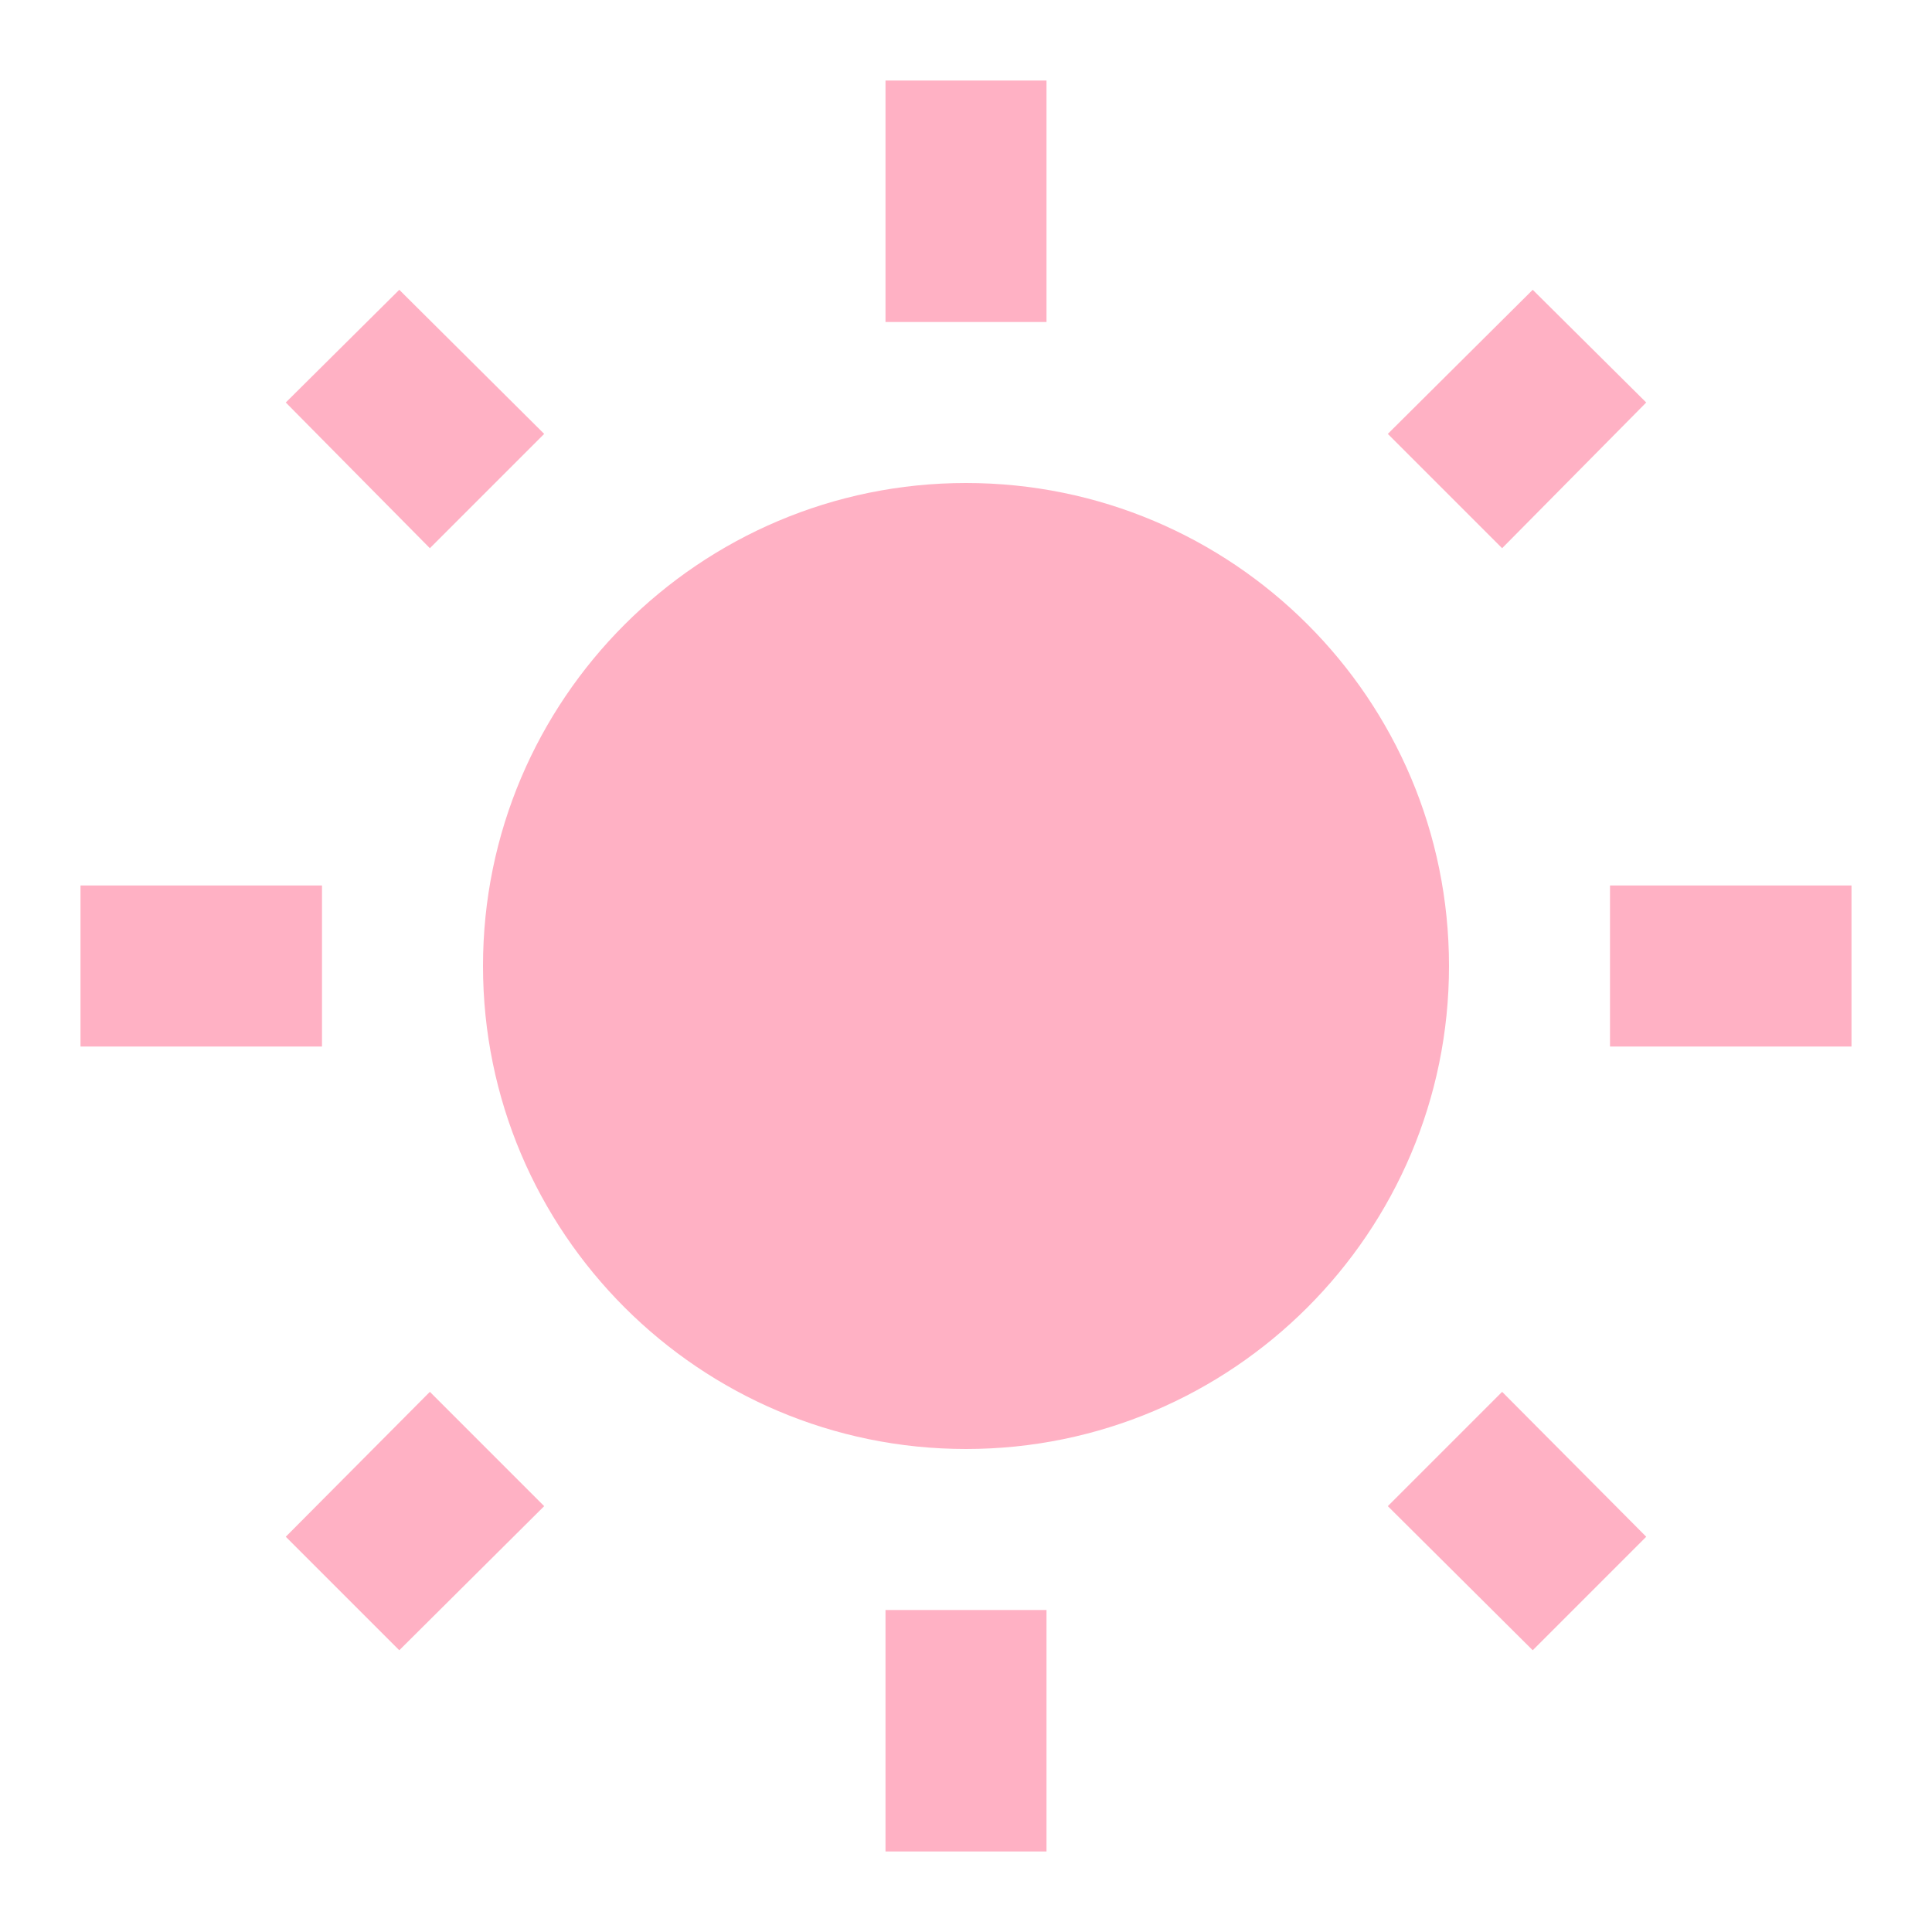
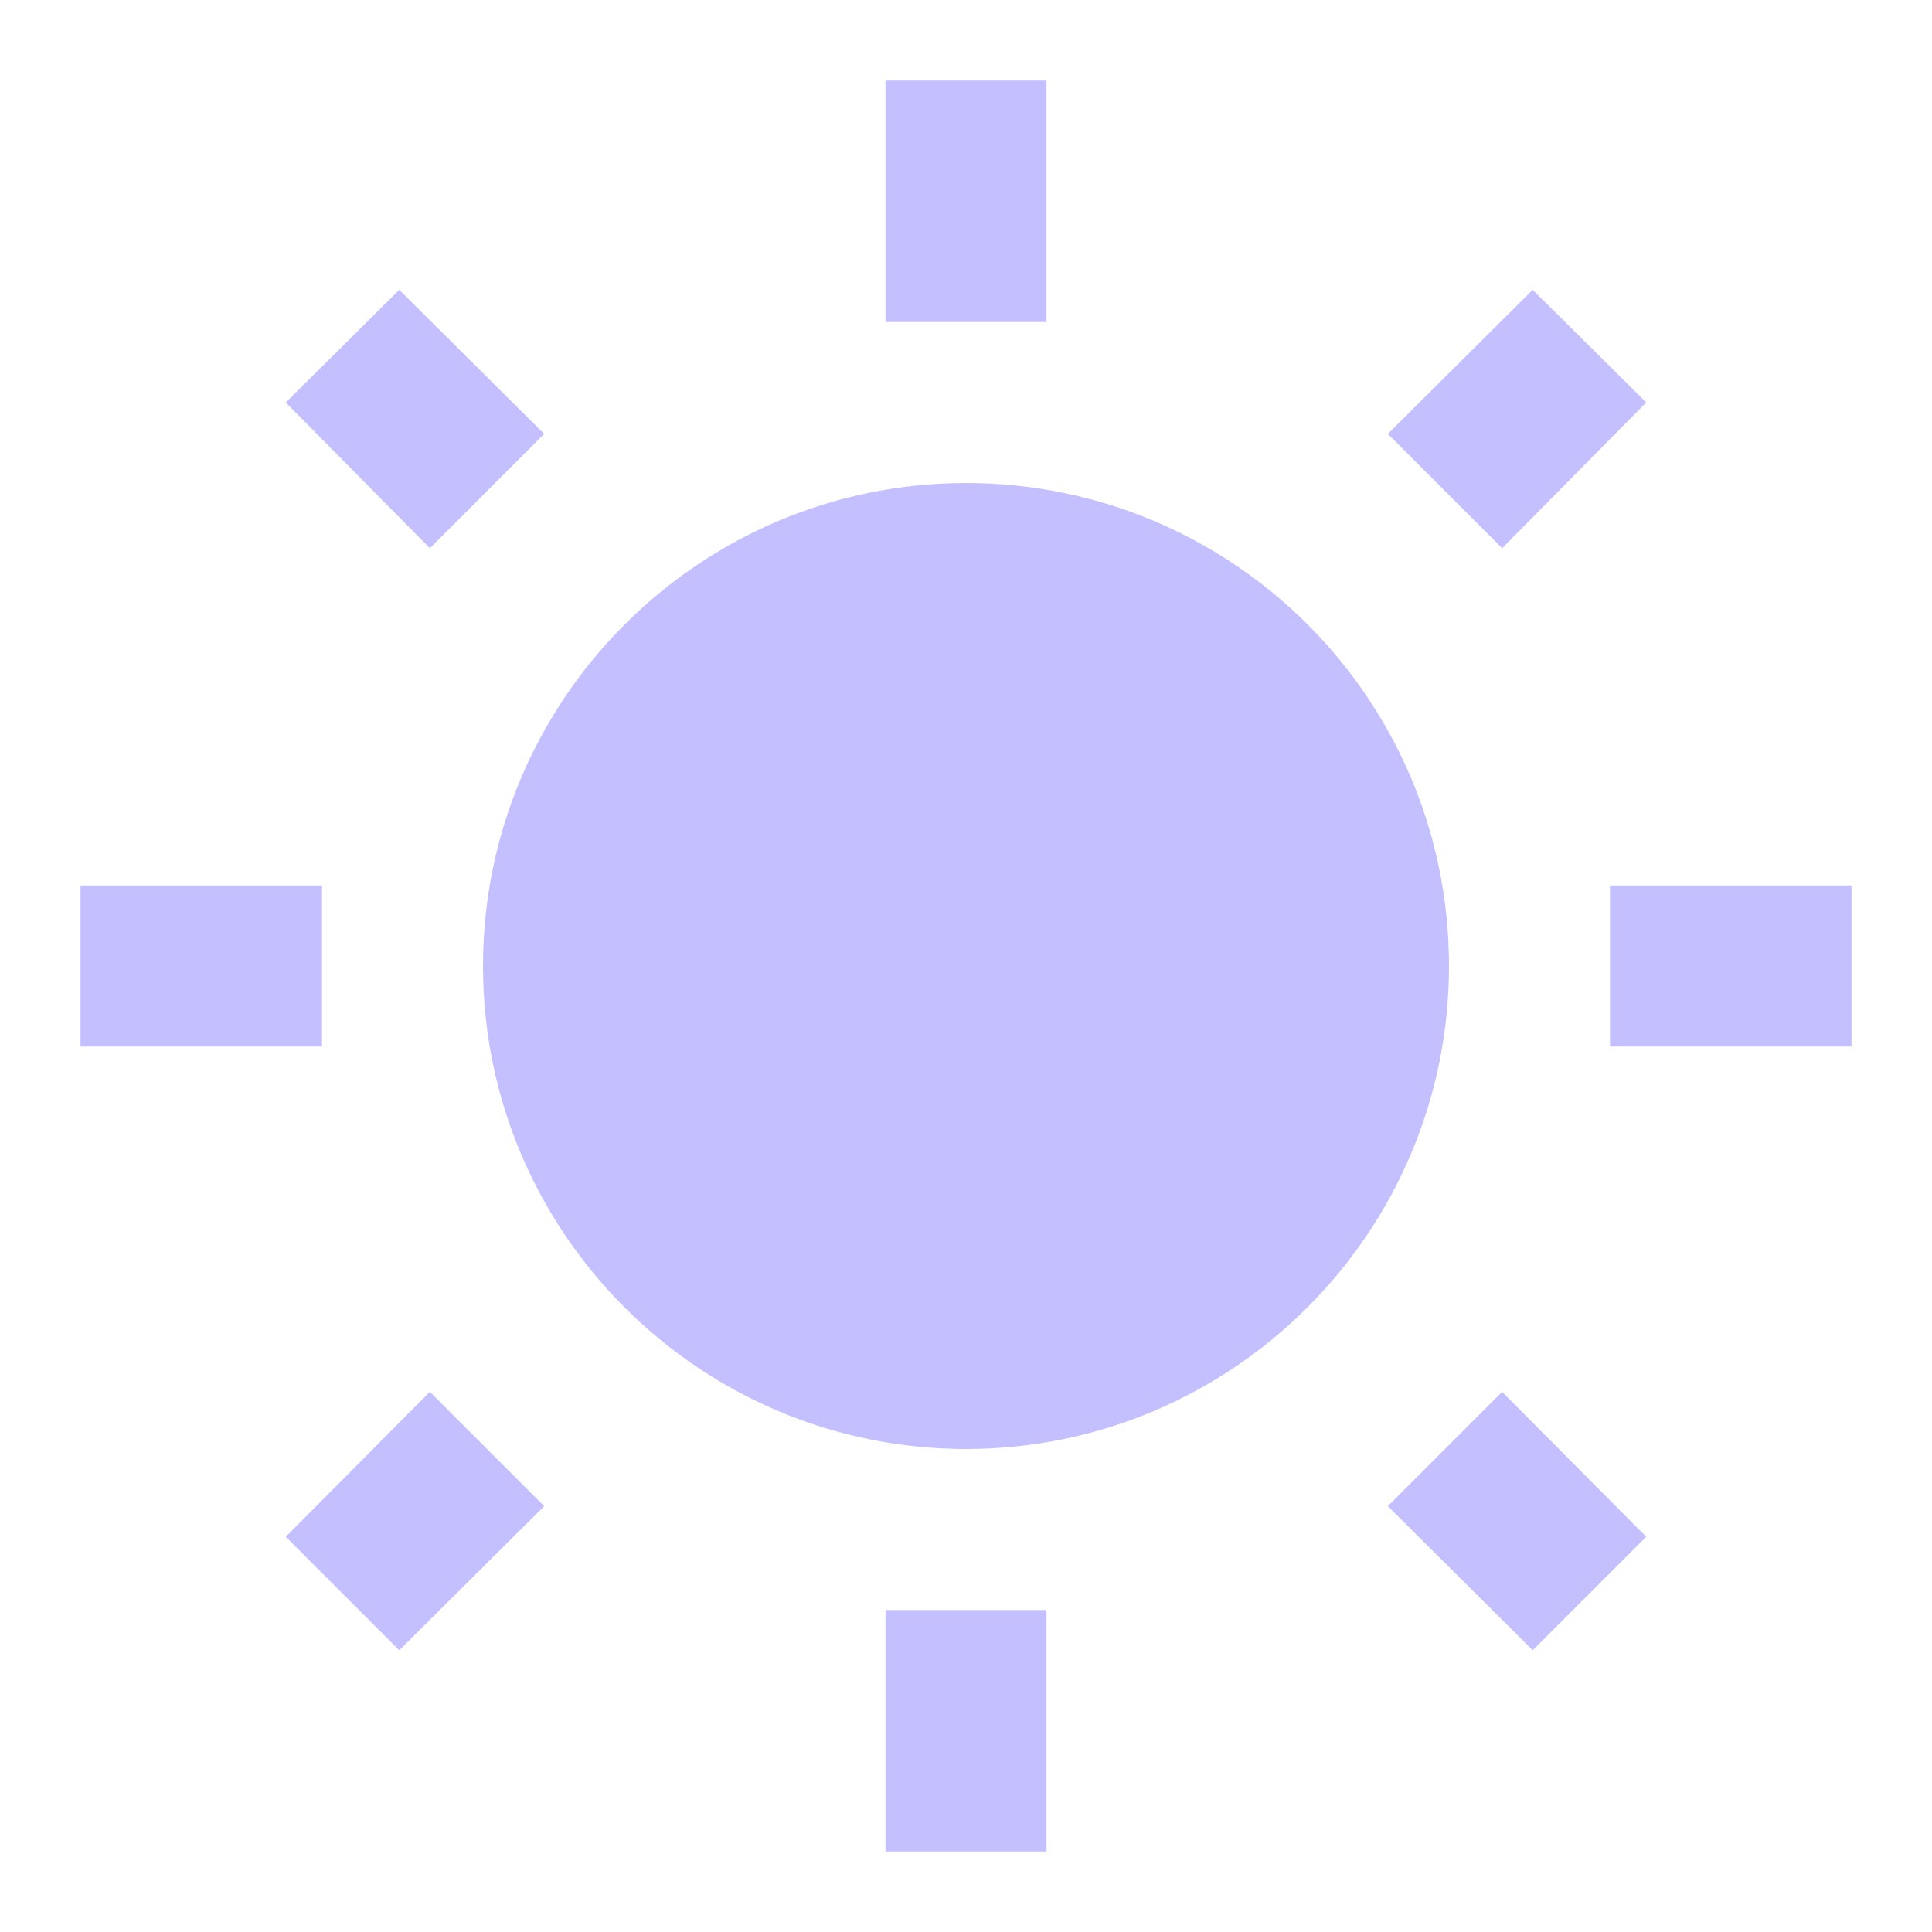
- <svg xmlns="http://www.w3.org/2000/svg" fill="#FFB1C4" preserveAspectRatio="xMidYMid meet" id="mdi-white-balance-sunny" viewBox="0 0 24 24">
+ <svg xmlns="http://www.w3.org/2000/svg" fill="#C4C0FF" preserveAspectRatio="xMidYMid meet" id="mdi-white-balance-sunny" viewBox="0 0 24 24">
  <path d="M3.55 19.09L4.96 20.5L6.76 18.71L5.34 17.29M12 6C8.69 6 6 8.69 6 12S8.69 18 12 18 18 15.31 18 12C18 8.68 15.31 6 12 6M20 13H23V11H20M17.24 18.71L19.04 20.5L20.45 19.09L18.66 17.29M20.45 5L19.04 3.6L17.24 5.39L18.66 6.81M13 1H11V4H13M6.76 5.39L4.96 3.6L3.55 5L5.34 6.81L6.76 5.39M1 13H4V11H1M13 20H11V23H13" />
</svg>
